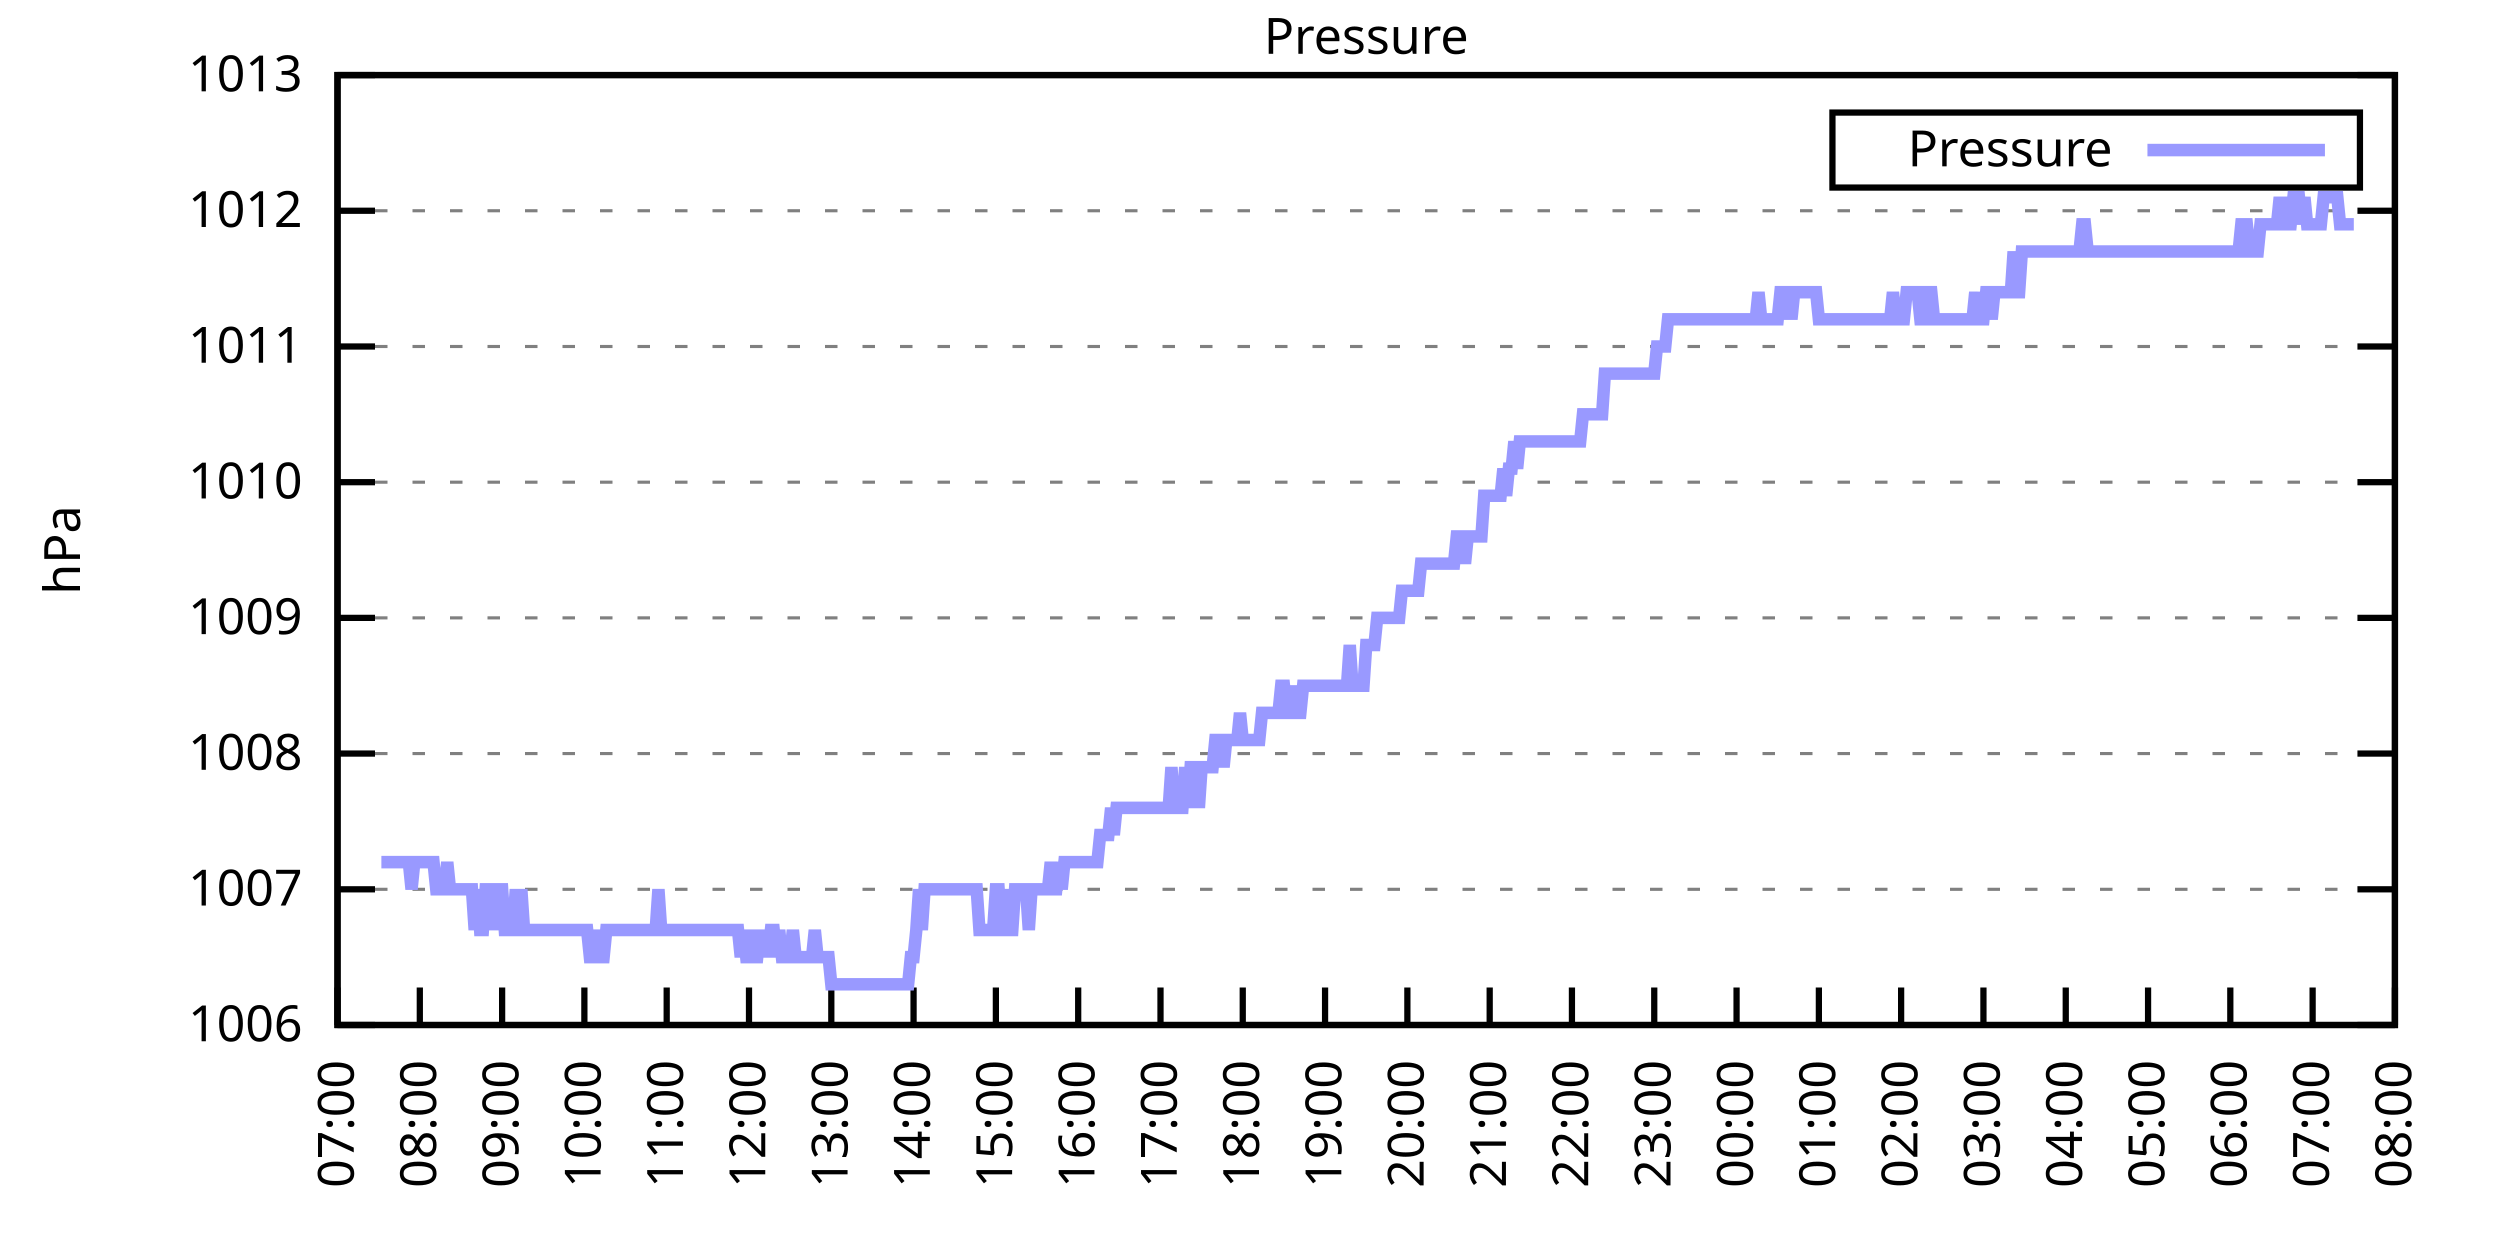
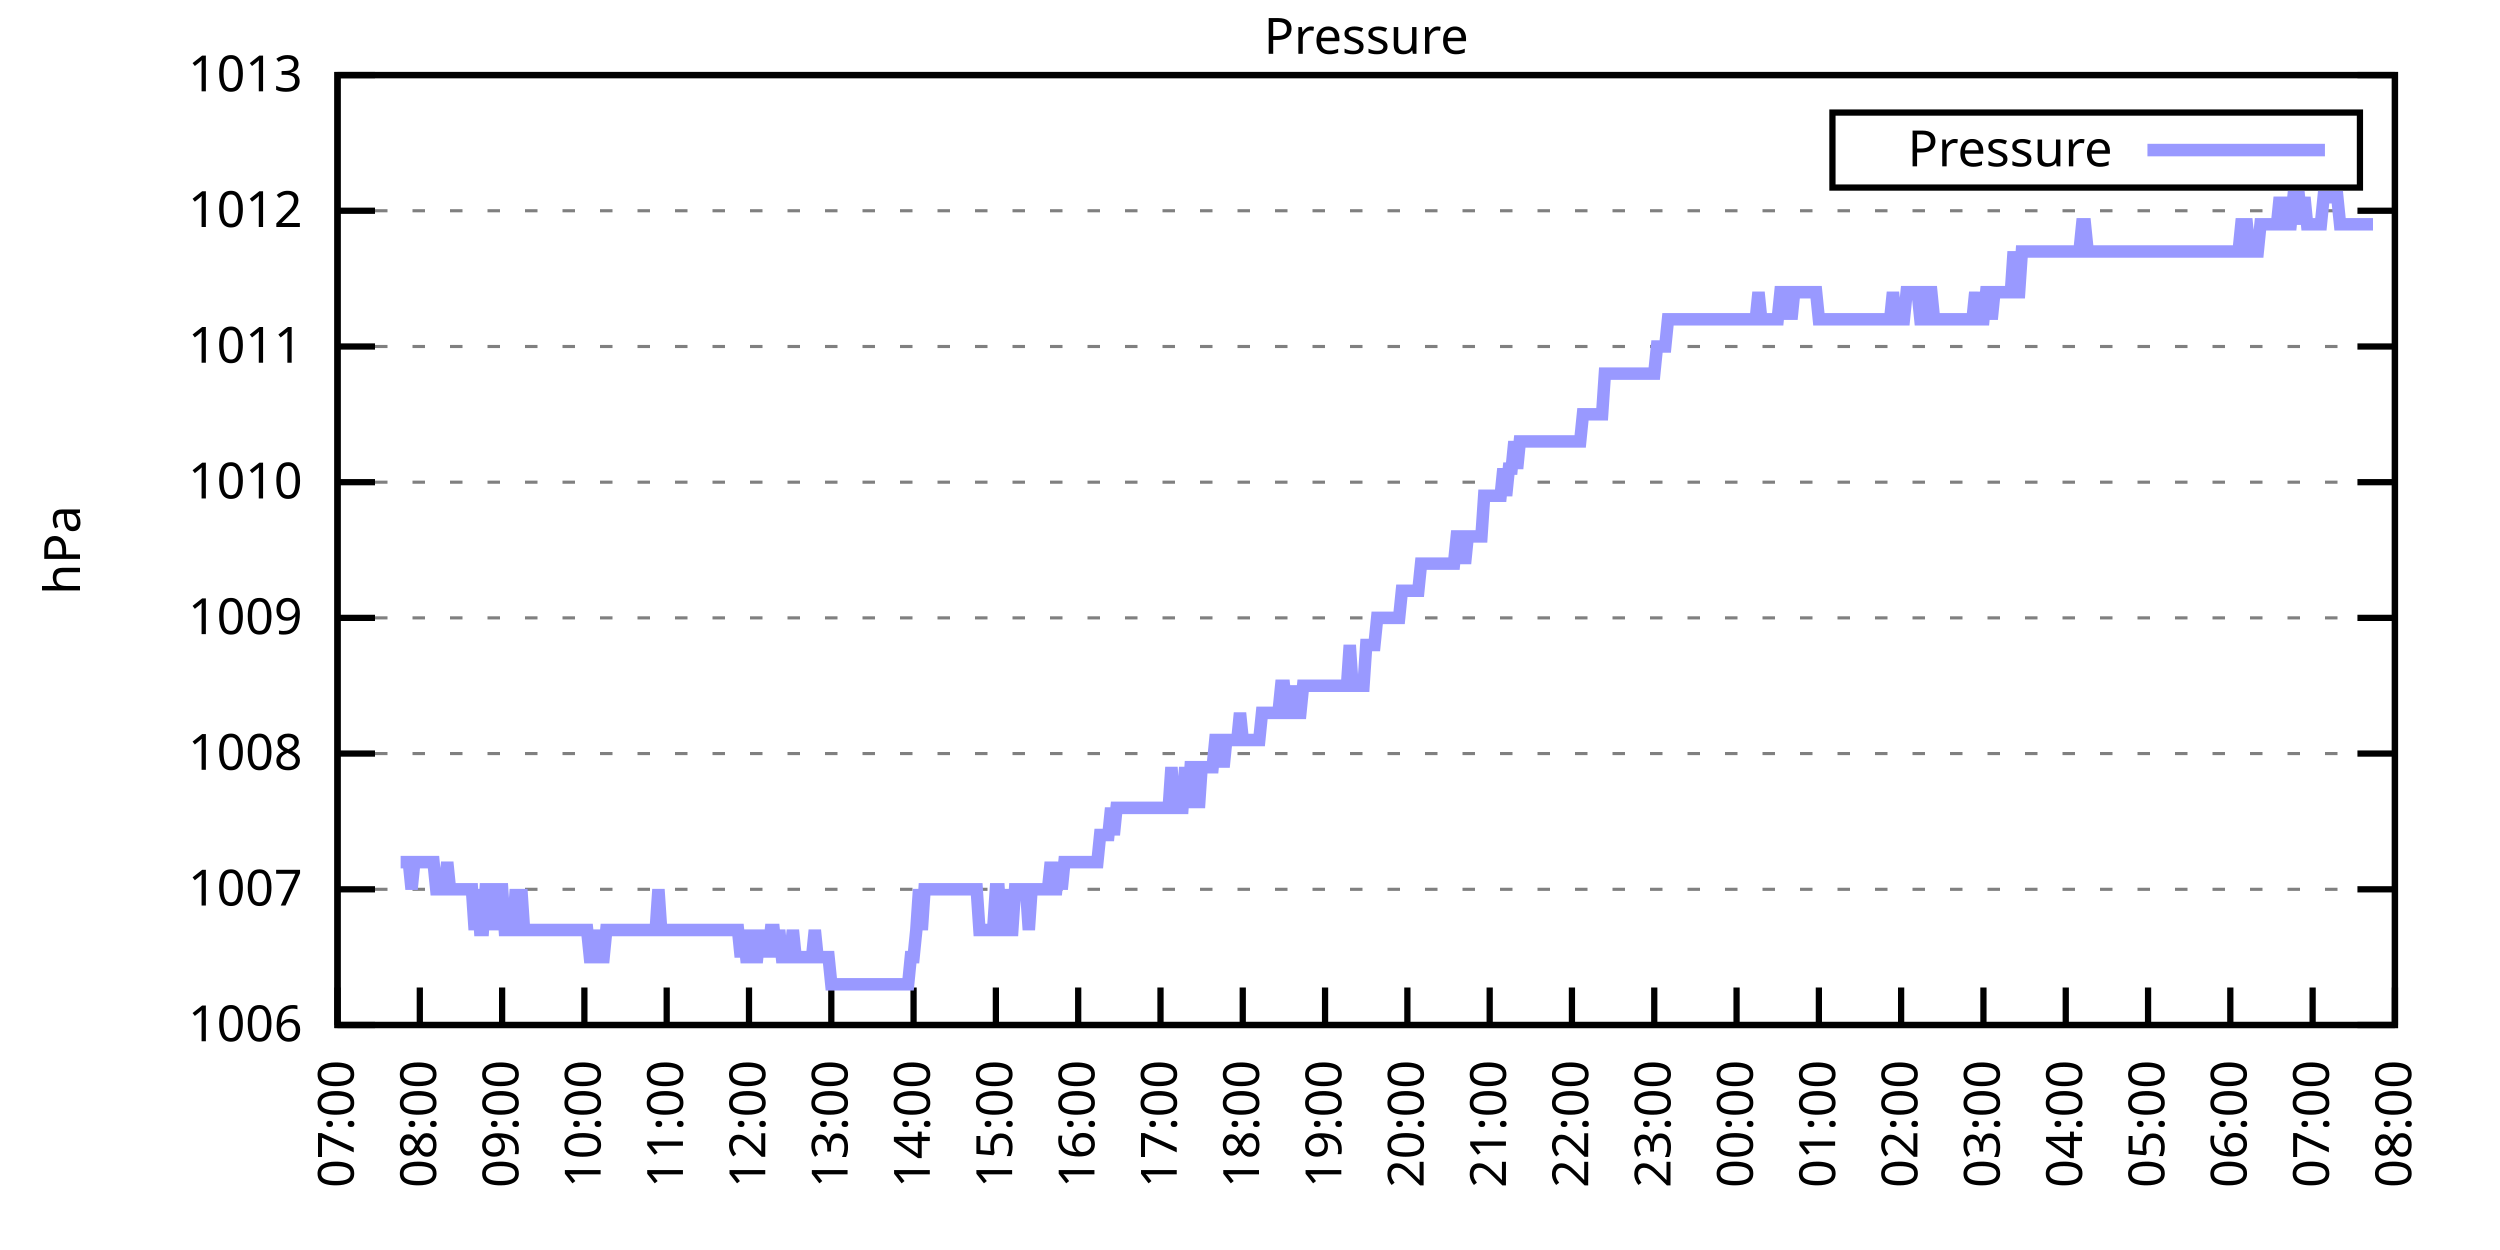
<svg xmlns="http://www.w3.org/2000/svg" xmlns:xlink="http://www.w3.org/1999/xlink" width="400" height="200" viewBox="0 0 400 200">
  <g id="gnuplot_canvas">
    <rect x="0" y="0" width="400" height="200" fill="none" />
    <defs>
      <circle id="gpDot" r="0.5" stroke-width="0.5" stroke="currentColor" />
      <path id="gpPt0" stroke-width="0.333" stroke="currentColor" d="M-1,0 h2 M0,-1 v2" />
      <path id="gpPt1" stroke-width="0.333" stroke="currentColor" d="M-1,-1 L1,1 M1,-1 L-1,1" />
      <path id="gpPt2" stroke-width="0.333" stroke="currentColor" d="M-1,0 L1,0 M0,-1 L0,1 M-1,-1 L1,1 M-1,1 L1,-1" />
      <rect id="gpPt3" stroke-width="0.333" stroke="currentColor" x="-1" y="-1" width="2" height="2" />
      <rect id="gpPt4" stroke-width="0.333" stroke="currentColor" fill="currentColor" x="-1" y="-1" width="2" height="2" />
      <circle id="gpPt5" stroke-width="0.333" stroke="currentColor" cx="0" cy="0" r="1" />
      <use xlink:href="#gpPt5" id="gpPt6" fill="currentColor" stroke="none" />
      <path id="gpPt7" stroke-width="0.333" stroke="currentColor" d="M0,-1.33 L-1.33,0.67 L1.33,0.67 z" />
      <use xlink:href="#gpPt7" id="gpPt8" fill="currentColor" stroke="none" />
      <use xlink:href="#gpPt7" id="gpPt9" stroke="currentColor" transform="rotate(180)" />
      <use xlink:href="#gpPt9" id="gpPt10" fill="currentColor" stroke="none" />
      <use xlink:href="#gpPt3" id="gpPt11" stroke="currentColor" transform="rotate(45)" />
      <use xlink:href="#gpPt11" id="gpPt12" fill="currentColor" stroke="none" />
      <path id="gpPt13" stroke-width="0.333" stroke="currentColor" d="M0,1.330 L1.265,0.411 L0.782,-1.067 L-0.782,-1.076 L-1.265,0.411 z" />
      <use xlink:href="#gpPt13" id="gpPt14" fill="currentColor" stroke="none" />
      <filter id="textbox" filterUnits="objectBoundingBox" x="0" y="0" height="1" width="1">
        <feFlood flood-color="white" flood-opacity="1" result="bgnd" />
        <feComposite in="SourceGraphic" in2="bgnd" operator="atop" />
      </filter>
      <filter id="greybox" filterUnits="objectBoundingBox" x="0" y="0" height="1" width="1">
        <feFlood flood-color="lightgrey" flood-opacity="1" result="grey" />
        <feComposite in="SourceGraphic" in2="grey" operator="atop" />
      </filter>
    </defs>
    <g fill="none" color="white" stroke="currentColor" stroke-width="1.00" stroke-linecap="butt" stroke-linejoin="miter">
</g>
    <g fill="none" color="black" stroke="currentColor" stroke-width="1.00" stroke-linecap="butt" stroke-linejoin="miter">
      <g stroke="none" shape-rendering="crispEdges">
        <polygon fill="rgb(255, 255, 255)" points="54.00,164.00 383.18,164.00 383.18,12.02 54.00,12.02 " />
      </g>
    </g>
    <g fill="none" color="black" stroke="currentColor" stroke-width="1.00" stroke-linecap="butt" stroke-linejoin="miter">
</g>
    <g fill="none" color="black" stroke="black" stroke-width="0.50" stroke-linecap="butt" stroke-linejoin="miter">
</g>
    <g fill="none" color="gray" stroke="currentColor" stroke-width="0.50" stroke-linecap="butt" stroke-linejoin="miter">
      <path stroke="gray" stroke-dasharray="2,4" class="gridline" d="M54.00,164.00 L383.19,164.00  " />
    </g>
    <g fill="none" color="gray" stroke="gray" stroke-width="1.00" stroke-linecap="butt" stroke-linejoin="miter">
</g>
    <g fill="none" color="black" stroke="currentColor" stroke-width="1.00" stroke-linecap="butt" stroke-linejoin="miter">
      <path stroke="black" d="M54.00,164.00 L60.00,164.00 M383.19,164.00 L377.19,164.00  " />
      <g transform="translate(48.40,166.60)" stroke="none" fill="black" font-family="Sans" font-size="8.00" text-anchor="end">
        <text>
          <tspan font-family="Sans"> 1006</tspan>
        </text>
      </g>
    </g>
    <g fill="none" color="black" stroke="currentColor" stroke-width="1.00" stroke-linecap="butt" stroke-linejoin="miter">
</g>
    <g fill="none" color="black" stroke="black" stroke-width="0.50" stroke-linecap="butt" stroke-linejoin="miter">
</g>
    <g fill="none" color="gray" stroke="currentColor" stroke-width="0.50" stroke-linecap="butt" stroke-linejoin="miter">
      <path stroke="gray" stroke-dasharray="2,4" class="gridline" d="M54.00,142.29 L383.19,142.29  " />
    </g>
    <g fill="none" color="gray" stroke="gray" stroke-width="1.00" stroke-linecap="butt" stroke-linejoin="miter">
</g>
    <g fill="none" color="black" stroke="currentColor" stroke-width="1.00" stroke-linecap="butt" stroke-linejoin="miter">
      <path stroke="black" d="M54.00,142.29 L60.00,142.29 M383.19,142.29 L377.19,142.29  " />
      <g transform="translate(48.40,144.89)" stroke="none" fill="black" font-family="Sans" font-size="8.00" text-anchor="end">
        <text>
          <tspan font-family="Sans"> 1007</tspan>
        </text>
      </g>
    </g>
    <g fill="none" color="black" stroke="currentColor" stroke-width="1.00" stroke-linecap="butt" stroke-linejoin="miter">
</g>
    <g fill="none" color="black" stroke="black" stroke-width="0.50" stroke-linecap="butt" stroke-linejoin="miter">
</g>
    <g fill="none" color="gray" stroke="currentColor" stroke-width="0.50" stroke-linecap="butt" stroke-linejoin="miter">
      <path stroke="gray" stroke-dasharray="2,4" class="gridline" d="M54.00,120.57 L383.19,120.57  " />
    </g>
    <g fill="none" color="gray" stroke="gray" stroke-width="1.00" stroke-linecap="butt" stroke-linejoin="miter">
</g>
    <g fill="none" color="black" stroke="currentColor" stroke-width="1.00" stroke-linecap="butt" stroke-linejoin="miter">
      <path stroke="black" d="M54.00,120.57 L60.00,120.57 M383.19,120.57 L377.19,120.57  " />
      <g transform="translate(48.40,123.17)" stroke="none" fill="black" font-family="Sans" font-size="8.00" text-anchor="end">
        <text>
          <tspan font-family="Sans"> 1008</tspan>
        </text>
      </g>
    </g>
    <g fill="none" color="black" stroke="currentColor" stroke-width="1.00" stroke-linecap="butt" stroke-linejoin="miter">
</g>
    <g fill="none" color="black" stroke="black" stroke-width="0.50" stroke-linecap="butt" stroke-linejoin="miter">
</g>
    <g fill="none" color="gray" stroke="currentColor" stroke-width="0.50" stroke-linecap="butt" stroke-linejoin="miter">
      <path stroke="gray" stroke-dasharray="2,4" class="gridline" d="M54.00,98.86 L383.19,98.86  " />
    </g>
    <g fill="none" color="gray" stroke="gray" stroke-width="1.00" stroke-linecap="butt" stroke-linejoin="miter">
</g>
    <g fill="none" color="black" stroke="currentColor" stroke-width="1.00" stroke-linecap="butt" stroke-linejoin="miter">
      <path stroke="black" d="M54.00,98.86 L60.00,98.86 M383.19,98.86 L377.19,98.86  " />
      <g transform="translate(48.40,101.46)" stroke="none" fill="black" font-family="Sans" font-size="8.00" text-anchor="end">
        <text>
          <tspan font-family="Sans"> 1009</tspan>
        </text>
      </g>
    </g>
    <g fill="none" color="black" stroke="currentColor" stroke-width="1.00" stroke-linecap="butt" stroke-linejoin="miter">
</g>
    <g fill="none" color="black" stroke="black" stroke-width="0.50" stroke-linecap="butt" stroke-linejoin="miter">
</g>
    <g fill="none" color="gray" stroke="currentColor" stroke-width="0.50" stroke-linecap="butt" stroke-linejoin="miter">
      <path stroke="gray" stroke-dasharray="2,4" class="gridline" d="M54.00,77.15 L383.19,77.15  " />
    </g>
    <g fill="none" color="gray" stroke="gray" stroke-width="1.00" stroke-linecap="butt" stroke-linejoin="miter">
</g>
    <g fill="none" color="black" stroke="currentColor" stroke-width="1.00" stroke-linecap="butt" stroke-linejoin="miter">
      <path stroke="black" d="M54.00,77.15 L60.00,77.15 M383.19,77.15 L377.19,77.15  " />
      <g transform="translate(48.40,79.75)" stroke="none" fill="black" font-family="Sans" font-size="8.00" text-anchor="end">
        <text>
          <tspan font-family="Sans"> 1010</tspan>
        </text>
      </g>
    </g>
    <g fill="none" color="black" stroke="currentColor" stroke-width="1.00" stroke-linecap="butt" stroke-linejoin="miter">
</g>
    <g fill="none" color="black" stroke="black" stroke-width="0.50" stroke-linecap="butt" stroke-linejoin="miter">
</g>
    <g fill="none" color="gray" stroke="currentColor" stroke-width="0.50" stroke-linecap="butt" stroke-linejoin="miter">
      <path stroke="gray" stroke-dasharray="2,4" class="gridline" d="M54.00,55.44 L383.19,55.44  " />
    </g>
    <g fill="none" color="gray" stroke="gray" stroke-width="1.00" stroke-linecap="butt" stroke-linejoin="miter">
</g>
    <g fill="none" color="black" stroke="currentColor" stroke-width="1.00" stroke-linecap="butt" stroke-linejoin="miter">
      <path stroke="black" d="M54.00,55.44 L60.00,55.44 M383.19,55.44 L377.19,55.44  " />
      <g transform="translate(48.40,58.04)" stroke="none" fill="black" font-family="Sans" font-size="8.00" text-anchor="end">
        <text>
          <tspan font-family="Sans"> 1011</tspan>
        </text>
      </g>
    </g>
    <g fill="none" color="black" stroke="currentColor" stroke-width="1.00" stroke-linecap="butt" stroke-linejoin="miter">
</g>
    <g fill="none" color="black" stroke="black" stroke-width="0.50" stroke-linecap="butt" stroke-linejoin="miter">
</g>
    <g fill="none" color="gray" stroke="currentColor" stroke-width="0.50" stroke-linecap="butt" stroke-linejoin="miter">
      <path stroke="gray" stroke-dasharray="2,4" class="gridline" d="M54.00,33.72 L383.19,33.72  " />
    </g>
    <g fill="none" color="gray" stroke="gray" stroke-width="1.00" stroke-linecap="butt" stroke-linejoin="miter">
</g>
    <g fill="none" color="black" stroke="currentColor" stroke-width="1.00" stroke-linecap="butt" stroke-linejoin="miter">
      <path stroke="black" d="M54.00,33.72 L60.00,33.72 M383.19,33.72 L377.19,33.72  " />
      <g transform="translate(48.40,36.32)" stroke="none" fill="black" font-family="Sans" font-size="8.00" text-anchor="end">
        <text>
          <tspan font-family="Sans"> 1012</tspan>
        </text>
      </g>
    </g>
    <g fill="none" color="black" stroke="currentColor" stroke-width="1.00" stroke-linecap="butt" stroke-linejoin="miter">
</g>
    <g fill="none" color="black" stroke="black" stroke-width="0.50" stroke-linecap="butt" stroke-linejoin="miter">
</g>
    <g fill="none" color="gray" stroke="currentColor" stroke-width="0.50" stroke-linecap="butt" stroke-linejoin="miter">
      <path stroke="gray" stroke-dasharray="2,4" class="gridline" d="M54.00,12.01 L383.19,12.01  " />
    </g>
    <g fill="none" color="gray" stroke="gray" stroke-width="1.00" stroke-linecap="butt" stroke-linejoin="miter">
</g>
    <g fill="none" color="black" stroke="currentColor" stroke-width="1.00" stroke-linecap="butt" stroke-linejoin="miter">
      <path stroke="black" d="M54.00,12.01 L60.00,12.01 M383.19,12.01 L377.19,12.01  " />
      <g transform="translate(48.40,14.61)" stroke="none" fill="black" font-family="Sans" font-size="8.00" text-anchor="end">
        <text>
          <tspan font-family="Sans"> 1013</tspan>
        </text>
      </g>
    </g>
    <g fill="none" color="black" stroke="currentColor" stroke-width="1.00" stroke-linecap="butt" stroke-linejoin="miter">
      <path stroke="black" d="M54.00,164.00 L54.00,158.00  " />
      <g transform="translate(56.60,169.60) rotate(270.00)" stroke="none" fill="black" font-family="Sans" font-size="8.00" text-anchor="end">
        <text>
          <tspan font-family="Sans">07:00</tspan>
        </text>
      </g>
    </g>
    <g fill="none" color="black" stroke="currentColor" stroke-width="1.00" stroke-linecap="butt" stroke-linejoin="miter">
      <path stroke="black" d="M67.17,164.00 L67.17,158.00  " />
      <g transform="translate(69.77,169.60) rotate(270.00)" stroke="none" fill="black" font-family="Sans" font-size="8.00" text-anchor="end">
        <text>
          <tspan font-family="Sans">08:00</tspan>
        </text>
      </g>
    </g>
    <g fill="none" color="black" stroke="currentColor" stroke-width="1.00" stroke-linecap="butt" stroke-linejoin="miter">
      <path stroke="black" d="M80.34,164.00 L80.34,158.00  " />
      <g transform="translate(82.94,169.60) rotate(270.00)" stroke="none" fill="black" font-family="Sans" font-size="8.00" text-anchor="end">
        <text>
          <tspan font-family="Sans">09:00</tspan>
        </text>
      </g>
    </g>
    <g fill="none" color="black" stroke="currentColor" stroke-width="1.00" stroke-linecap="butt" stroke-linejoin="miter">
      <path stroke="black" d="M93.50,164.00 L93.50,158.00  " />
      <g transform="translate(96.10,169.60) rotate(270.00)" stroke="none" fill="black" font-family="Sans" font-size="8.00" text-anchor="end">
        <text>
          <tspan font-family="Sans">10:00</tspan>
        </text>
      </g>
    </g>
    <g fill="none" color="black" stroke="currentColor" stroke-width="1.00" stroke-linecap="butt" stroke-linejoin="miter">
      <path stroke="black" d="M106.67,164.00 L106.67,158.00  " />
      <g transform="translate(109.27,169.60) rotate(270.00)" stroke="none" fill="black" font-family="Sans" font-size="8.00" text-anchor="end">
        <text>
          <tspan font-family="Sans">11:00</tspan>
        </text>
      </g>
    </g>
    <g fill="none" color="black" stroke="currentColor" stroke-width="1.00" stroke-linecap="butt" stroke-linejoin="miter">
      <path stroke="black" d="M119.84,164.00 L119.84,158.00  " />
      <g transform="translate(122.44,169.60) rotate(270.00)" stroke="none" fill="black" font-family="Sans" font-size="8.00" text-anchor="end">
        <text>
          <tspan font-family="Sans">12:00</tspan>
        </text>
      </g>
    </g>
    <g fill="none" color="black" stroke="currentColor" stroke-width="1.00" stroke-linecap="butt" stroke-linejoin="miter">
      <path stroke="black" d="M133.01,164.00 L133.01,158.00  " />
      <g transform="translate(135.61,169.60) rotate(270.00)" stroke="none" fill="black" font-family="Sans" font-size="8.00" text-anchor="end">
        <text>
          <tspan font-family="Sans">13:00</tspan>
        </text>
      </g>
    </g>
    <g fill="none" color="black" stroke="currentColor" stroke-width="1.00" stroke-linecap="butt" stroke-linejoin="miter">
      <path stroke="black" d="M146.17,164.00 L146.17,158.00  " />
      <g transform="translate(148.77,169.60) rotate(270.00)" stroke="none" fill="black" font-family="Sans" font-size="8.00" text-anchor="end">
        <text>
          <tspan font-family="Sans">14:00</tspan>
        </text>
      </g>
    </g>
    <g fill="none" color="black" stroke="currentColor" stroke-width="1.00" stroke-linecap="butt" stroke-linejoin="miter">
      <path stroke="black" d="M159.34,164.00 L159.34,158.00  " />
      <g transform="translate(161.94,169.60) rotate(270.00)" stroke="none" fill="black" font-family="Sans" font-size="8.00" text-anchor="end">
        <text>
          <tspan font-family="Sans">15:00</tspan>
        </text>
      </g>
    </g>
    <g fill="none" color="black" stroke="currentColor" stroke-width="1.00" stroke-linecap="butt" stroke-linejoin="miter">
      <path stroke="black" d="M172.51,164.00 L172.51,158.00  " />
      <g transform="translate(175.11,169.60) rotate(270.00)" stroke="none" fill="black" font-family="Sans" font-size="8.00" text-anchor="end">
        <text>
          <tspan font-family="Sans">16:00</tspan>
        </text>
      </g>
    </g>
    <g fill="none" color="black" stroke="currentColor" stroke-width="1.00" stroke-linecap="butt" stroke-linejoin="miter">
      <path stroke="black" d="M185.68,164.00 L185.68,158.00  " />
      <g transform="translate(188.28,169.60) rotate(270.00)" stroke="none" fill="black" font-family="Sans" font-size="8.00" text-anchor="end">
        <text>
          <tspan font-family="Sans">17:00</tspan>
        </text>
      </g>
    </g>
    <g fill="none" color="black" stroke="currentColor" stroke-width="1.00" stroke-linecap="butt" stroke-linejoin="miter">
      <path stroke="black" d="M198.84,164.00 L198.84,158.00  " />
      <g transform="translate(201.44,169.60) rotate(270.00)" stroke="none" fill="black" font-family="Sans" font-size="8.00" text-anchor="end">
        <text>
          <tspan font-family="Sans">18:00</tspan>
        </text>
      </g>
    </g>
    <g fill="none" color="black" stroke="currentColor" stroke-width="1.00" stroke-linecap="butt" stroke-linejoin="miter">
      <path stroke="black" d="M212.01,164.00 L212.01,158.00  " />
      <g transform="translate(214.61,169.60) rotate(270.00)" stroke="none" fill="black" font-family="Sans" font-size="8.00" text-anchor="end">
        <text>
          <tspan font-family="Sans">19:00</tspan>
        </text>
      </g>
    </g>
    <g fill="none" color="black" stroke="currentColor" stroke-width="1.00" stroke-linecap="butt" stroke-linejoin="miter">
      <path stroke="black" d="M225.18,164.00 L225.18,158.00  " />
      <g transform="translate(227.78,169.60) rotate(270.00)" stroke="none" fill="black" font-family="Sans" font-size="8.00" text-anchor="end">
        <text>
          <tspan font-family="Sans">20:00</tspan>
        </text>
      </g>
    </g>
    <g fill="none" color="black" stroke="currentColor" stroke-width="1.00" stroke-linecap="butt" stroke-linejoin="miter">
      <path stroke="black" d="M238.35,164.00 L238.35,158.00  " />
      <g transform="translate(240.95,169.60) rotate(270.00)" stroke="none" fill="black" font-family="Sans" font-size="8.00" text-anchor="end">
        <text>
          <tspan font-family="Sans">21:00</tspan>
        </text>
      </g>
    </g>
    <g fill="none" color="black" stroke="currentColor" stroke-width="1.00" stroke-linecap="butt" stroke-linejoin="miter">
      <path stroke="black" d="M251.51,164.00 L251.51,158.00  " />
      <g transform="translate(254.11,169.60) rotate(270.00)" stroke="none" fill="black" font-family="Sans" font-size="8.00" text-anchor="end">
        <text>
          <tspan font-family="Sans">22:00</tspan>
        </text>
      </g>
    </g>
    <g fill="none" color="black" stroke="currentColor" stroke-width="1.00" stroke-linecap="butt" stroke-linejoin="miter">
      <path stroke="black" d="M264.68,164.00 L264.68,158.00  " />
      <g transform="translate(267.28,169.60) rotate(270.00)" stroke="none" fill="black" font-family="Sans" font-size="8.00" text-anchor="end">
        <text>
          <tspan font-family="Sans">23:00</tspan>
        </text>
      </g>
    </g>
    <g fill="none" color="black" stroke="currentColor" stroke-width="1.00" stroke-linecap="butt" stroke-linejoin="miter">
      <path stroke="black" d="M277.85,164.00 L277.85,158.00  " />
      <g transform="translate(280.45,169.60) rotate(270.00)" stroke="none" fill="black" font-family="Sans" font-size="8.00" text-anchor="end">
        <text>
          <tspan font-family="Sans">00:00</tspan>
        </text>
      </g>
    </g>
    <g fill="none" color="black" stroke="currentColor" stroke-width="1.00" stroke-linecap="butt" stroke-linejoin="miter">
      <path stroke="black" d="M291.02,164.00 L291.02,158.00  " />
      <g transform="translate(293.62,169.60) rotate(270.00)" stroke="none" fill="black" font-family="Sans" font-size="8.00" text-anchor="end">
        <text>
          <tspan font-family="Sans">01:00</tspan>
        </text>
      </g>
    </g>
    <g fill="none" color="black" stroke="currentColor" stroke-width="1.00" stroke-linecap="butt" stroke-linejoin="miter">
      <path stroke="black" d="M304.18,164.00 L304.18,158.00  " />
      <g transform="translate(306.78,169.60) rotate(270.00)" stroke="none" fill="black" font-family="Sans" font-size="8.00" text-anchor="end">
        <text>
          <tspan font-family="Sans">02:00</tspan>
        </text>
      </g>
    </g>
    <g fill="none" color="black" stroke="currentColor" stroke-width="1.00" stroke-linecap="butt" stroke-linejoin="miter">
      <path stroke="black" d="M317.35,164.00 L317.35,158.00  " />
      <g transform="translate(319.95,169.60) rotate(270.00)" stroke="none" fill="black" font-family="Sans" font-size="8.00" text-anchor="end">
        <text>
          <tspan font-family="Sans">03:00</tspan>
        </text>
      </g>
    </g>
    <g fill="none" color="black" stroke="currentColor" stroke-width="1.00" stroke-linecap="butt" stroke-linejoin="miter">
      <path stroke="black" d="M330.52,164.00 L330.52,158.00  " />
      <g transform="translate(333.12,169.60) rotate(270.00)" stroke="none" fill="black" font-family="Sans" font-size="8.00" text-anchor="end">
        <text>
          <tspan font-family="Sans">04:00</tspan>
        </text>
      </g>
    </g>
    <g fill="none" color="black" stroke="currentColor" stroke-width="1.00" stroke-linecap="butt" stroke-linejoin="miter">
      <path stroke="black" d="M343.69,164.00 L343.69,158.00  " />
      <g transform="translate(346.29,169.60) rotate(270.00)" stroke="none" fill="black" font-family="Sans" font-size="8.00" text-anchor="end">
        <text>
          <tspan font-family="Sans">05:00</tspan>
        </text>
      </g>
    </g>
    <g fill="none" color="black" stroke="currentColor" stroke-width="1.00" stroke-linecap="butt" stroke-linejoin="miter">
      <path stroke="black" d="M356.85,164.00 L356.85,158.00  " />
      <g transform="translate(359.45,169.60) rotate(270.00)" stroke="none" fill="black" font-family="Sans" font-size="8.00" text-anchor="end">
        <text>
          <tspan font-family="Sans">06:00</tspan>
        </text>
      </g>
    </g>
    <g fill="none" color="black" stroke="currentColor" stroke-width="1.00" stroke-linecap="butt" stroke-linejoin="miter">
      <path stroke="black" d="M370.02,164.00 L370.02,158.00  " />
      <g transform="translate(372.62,169.60) rotate(270.00)" stroke="none" fill="black" font-family="Sans" font-size="8.00" text-anchor="end">
        <text>
          <tspan font-family="Sans">07:00</tspan>
        </text>
      </g>
    </g>
    <g fill="none" color="black" stroke="currentColor" stroke-width="1.00" stroke-linecap="butt" stroke-linejoin="miter">
      <path stroke="black" d="M383.19,164.00 L383.19,158.00  " />
      <g transform="translate(385.79,169.60) rotate(270.00)" stroke="none" fill="black" font-family="Sans" font-size="8.00" text-anchor="end">
        <text>
          <tspan font-family="Sans">08:00</tspan>
        </text>
      </g>
    </g>
    <g fill="none" color="black" stroke="currentColor" stroke-width="1.00" stroke-linecap="butt" stroke-linejoin="miter">
</g>
    <g fill="none" color="black" stroke="currentColor" stroke-width="1.00" stroke-linecap="butt" stroke-linejoin="miter">
      <path stroke="black" d="M54.00,12.01 L54.00,164.00 L383.19,164.00 L383.19,12.01 L54.00,12.01 Z  " />
    </g>
    <g fill="none" color="black" stroke="currentColor" stroke-width="1.00" stroke-linecap="butt" stroke-linejoin="miter">
</g>
    <g fill="none" color="black" stroke="currentColor" stroke-width="1.00" stroke-linecap="butt" stroke-linejoin="miter">
      <path stroke="black" d="M293.19,30.01 L293.19,18.01 L377.59,18.01 L377.59,30.01 L293.19,30.01 Z  " />
    </g>
    <g id="Pressure_plot_1">
      <g fill="none" color="white" stroke="black" stroke-width="2.00" stroke-linecap="butt" stroke-linejoin="miter">
</g>
      <g fill="none" color="black" stroke="currentColor" stroke-width="2.00" stroke-linecap="butt" stroke-linejoin="miter">
        <g transform="translate(337.99,26.61)" stroke="none" fill="black" font-family="Sans" font-size="8.00" text-anchor="end">
          <text>
            <tspan font-family="Sans">Pressure</tspan>
          </text>
        </g>
      </g>
      <g fill="none" color="black" stroke="currentColor" stroke-width="2.00" stroke-linecap="butt" stroke-linejoin="miter">
-         <path stroke="rgb(153, 153, 255)" d="M343.59,24.01 L371.99,24.01 M61.02,137.94 L61.46,137.94 L61.90,137.94 L62.34,137.94 L62.78,137.94 L63.22,137.94   L63.66,137.94 L64.10,137.94 L64.53,137.94 L64.97,137.94 L65.41,137.94 L65.85,142.29 L66.29,137.94 L66.73,137.94   L67.17,137.94 L67.61,137.94 L68.05,137.94 L68.48,137.94 L68.92,137.94 L69.36,137.94 L69.80,142.29 L70.24,142.29   L70.68,142.29 L71.12,142.29 L71.56,137.94 L72.00,142.29 L72.43,142.29 L72.87,142.29 L73.31,142.29 L73.75,142.29   L74.19,142.29 L74.63,142.29 L75.07,142.29 L75.51,142.29 L75.95,148.80 L76.38,142.29 L76.82,148.80 L77.26,148.80   L77.70,142.29 L78.14,142.29 L78.58,148.80 L79.02,142.29 L79.46,148.80 L79.90,142.29 L80.34,142.29 L80.77,148.80   L81.21,148.80 L81.65,148.80 L82.09,148.80 L82.53,142.29 L82.97,148.80 L83.41,142.29 L83.85,148.80 L84.29,148.80   L84.72,148.80 L85.16,148.80 L85.60,148.80 L86.04,148.80 L86.48,148.80 L86.92,148.80 L87.36,148.80 L87.80,148.80   L88.24,148.80 L88.67,148.80 L89.11,148.80 L89.55,148.80 L89.99,148.80 L90.43,148.80 L90.87,148.80 L91.31,148.80   L91.75,148.80 L92.19,148.80 L92.62,148.80 L93.06,148.80 L93.50,148.80 L93.94,148.80 L94.38,153.14 L94.82,153.14   L95.26,153.14 L95.70,148.80 L96.14,153.14 L96.58,153.14 L97.01,148.80 L97.45,148.80 L97.89,148.80 L98.33,148.80   L98.77,148.80 L99.21,148.80 L99.65,148.80 L100.09,148.80 L100.53,148.80 L100.96,148.80 L101.40,148.80 L101.84,148.80   L102.28,148.80 L102.72,148.80 L103.16,148.80 L103.60,148.80 L104.04,148.80 L104.48,148.80 L104.91,148.80 L105.35,142.29   L105.79,148.80 L106.23,148.80 L106.67,148.80 L107.11,148.80 L107.55,148.80 L107.99,148.80 L108.43,148.80 L108.87,148.80   L109.30,148.80 L109.74,148.80 L110.18,148.80 L110.62,148.80 L111.06,148.80 L111.50,148.80 L111.94,148.80 L112.38,148.80   L112.82,148.80 L113.25,148.80 L113.69,148.80 L114.13,148.80 L114.57,148.80 L115.01,148.80 L115.45,148.80 L115.89,148.80   L116.33,148.80 L116.77,148.80 L117.20,148.80 L117.64,148.80 L118.08,148.80 L118.52,153.14 L118.96,148.80 L119.40,153.14   L119.84,153.14 L120.28,148.80 L120.72,153.14 L121.15,153.14 L121.59,148.80 L122.03,153.14 L122.47,148.80 L122.91,153.14   L123.35,148.80 L123.79,148.80 L124.23,153.14 L124.67,148.80 L125.11,153.14 L125.54,153.14 L125.98,153.14 L126.42,153.14   L126.86,148.80 L127.30,153.14 L127.74,153.14 L128.18,153.14 L128.62,153.14 L129.06,153.14 L129.49,153.14 L129.93,153.14   L130.37,148.80 L130.81,153.14 L131.25,153.14 L131.69,153.14 L132.13,153.14 L132.57,153.14 L133.01,157.49 L133.44,157.49   L133.88,157.49 L134.32,157.49 L134.76,157.49 L135.20,157.49 L135.64,157.49 L136.08,157.49 L136.52,157.49 L136.96,157.49   L137.39,157.49 L137.83,157.49 L138.27,157.49 L138.71,157.49 L139.15,157.49 L139.59,157.49 L140.03,157.49 L140.47,157.49   L140.91,157.49 L141.35,157.49 L141.78,157.49 L142.22,157.49 L142.66,157.49 L143.10,157.49 L143.54,157.49 L143.98,157.49   L144.42,157.49 L144.86,157.49 L145.30,157.49 L145.73,153.14 L146.17,153.14 L146.61,148.80 L147.05,142.29 L147.49,148.80   L147.93,142.29 L148.37,142.29 L148.81,142.29 L149.25,142.29 L149.68,142.29 L150.12,142.29 L150.56,142.29 L151.00,142.29   L151.44,142.29 L151.88,142.29 L152.32,142.29 L152.76,142.29 L153.20,142.29 L153.63,142.29 L154.07,142.29 L154.51,142.29   L154.95,142.29 L155.39,142.29 L155.83,142.29 L156.27,142.29 L156.71,148.80 L157.15,148.80 L157.59,148.80 L158.02,148.80   L158.46,148.80 L158.90,148.80 L159.34,142.29 L159.78,142.29 L160.22,148.80 L160.66,148.80 L161.10,142.29 L161.54,148.80   L161.97,148.80 L162.41,142.29 L162.85,142.29 L163.29,142.29 L163.73,142.29 L164.17,142.29 L164.61,148.80 L165.05,142.29   L165.49,142.29 L165.92,142.29 L166.36,142.29 L166.80,142.29 L167.24,142.29 L167.68,142.29 L168.12,137.94 L168.56,142.29   L169.00,142.29 L169.44,137.94 L169.87,142.29 L170.31,137.94 L170.75,137.94 L171.19,137.94 L171.63,137.94 L172.07,137.94   L172.51,137.94 L172.95,137.94 L173.39,137.94 L173.83,137.94 L174.26,137.94 L174.70,137.94 L175.14,137.94 L175.58,137.94   L176.02,133.60 L176.46,133.60 L176.90,133.60 L177.34,133.60 L177.78,129.26 L178.21,133.60 L178.65,129.26 L179.09,129.26   L179.53,129.26 L179.97,129.26 L180.41,129.26 L180.85,129.26 L181.29,129.26 L181.73,129.26 L182.16,129.26 L182.60,129.26   L183.04,129.26 L183.48,129.26 L183.92,129.26 L184.36,129.26 L184.80,129.26 L185.24,129.26 L185.68,129.26 L186.11,129.26   L186.55,129.26 L186.99,129.26 L187.43,122.75 L187.87,129.26 L188.31,129.26 L188.75,129.26 L189.19,129.26 L189.63,122.75   L190.07,129.26 L190.50,122.75 L190.94,122.75 L191.38,122.75 L191.82,129.26 L192.26,122.75 L192.70,122.75 L193.14,122.75   L193.58,122.75 L194.02,122.75 L194.45,118.40 L194.89,118.40 L195.33,118.40 L195.77,122.75 L196.21,118.40 L196.65,118.40   L197.09,118.40 L197.53,118.40 L197.97,118.40 L198.40,114.06 L198.84,118.40 L199.28,118.40 L199.72,118.40 L200.16,118.40   L200.60,118.40 L201.04,118.40 L201.48,118.40 L201.92,114.06 L202.35,114.06 L202.79,114.06 L203.23,114.06 L203.67,114.06   L204.11,114.06 L204.55,114.06 L204.99,109.72 L205.43,109.72 L205.87,114.06 L206.31,114.06 L206.74,114.06 L207.18,109.72   L207.62,114.06 L208.06,114.06 L208.50,109.72 L208.94,109.72 L209.38,109.72 L209.82,109.72 L210.26,109.72 L210.69,109.72   L211.13,109.72 L211.57,109.72 L212.01,109.72 L212.45,109.72 L212.89,109.72 L213.33,109.72 L213.77,109.72 L214.21,109.72   L214.64,109.72 L215.08,109.72 L215.52,109.72 L215.96,103.20 L216.40,109.72 L216.84,109.72 L217.28,109.72 L217.72,109.72   L218.16,109.72 L218.60,103.20 L219.03,103.20 L219.47,103.20 L219.91,103.20 L220.35,98.86 L220.79,98.86 L221.23,98.86   L221.67,98.86 L222.11,98.86 L222.55,98.86 L222.98,98.86 L223.42,98.86 L223.86,98.86 L224.30,94.52 L224.74,94.52   L225.18,94.52 L225.62,94.52 L226.06,94.52 L226.50,94.52 L226.93,94.52 L227.37,90.18 L227.81,90.18 L228.25,90.18   L228.69,90.18 L229.13,90.18 L229.57,90.18 L230.01,90.18 L230.45,90.18 L230.88,90.18 L231.32,90.18 L231.76,90.18   L232.20,90.18 L232.64,90.18 L233.08,85.83 L233.52,85.83 L233.96,85.83 L234.40,90.18 L234.84,85.83 L235.27,85.83   L235.71,85.83 L236.15,85.83 L236.59,85.83 L237.03,85.83 L237.47,79.32 L237.91,79.32 L238.35,79.32 L238.79,79.32   L239.22,79.32 L239.66,79.32 L240.10,79.32 L240.54,74.98 L240.98,79.32 L241.42,74.98 L241.86,74.98 L242.30,70.63   L242.74,74.98 L243.17,70.63 L243.61,70.63 L244.05,70.63 L244.49,70.63 L244.93,70.63 L245.37,70.63 L245.81,70.63   L246.25,70.63 L246.69,70.63 L247.12,70.63 L247.56,70.63 L248.00,70.63 L248.44,70.63 L248.88,70.63 L249.32,70.63   L249.76,70.63 L250.20,70.63 L250.64,70.63 L251.08,70.63 L251.51,70.63 L251.95,70.63 L252.39,70.63 L252.83,70.63   L253.27,66.29 L253.71,66.29 L254.15,66.29 L254.59,66.29 L255.03,66.29 L255.46,66.29 L255.90,66.29 L256.34,66.29   L256.78,59.78 L257.22,59.78 L257.66,59.78 L258.10,59.78 L258.54,59.78 L258.98,59.78 L259.41,59.78 L259.85,59.78   L260.29,59.78 L260.73,59.78 L261.17,59.78 L261.61,59.78 L262.05,59.78 L262.49,59.78 L262.93,59.78 L263.36,59.78   L263.80,59.78 L264.24,59.78 L264.68,59.78 L265.12,55.44 L265.56,55.44 L266.00,55.44 L266.44,55.44 L266.88,51.09   L267.32,51.09 L267.75,51.09 L268.19,51.09 L268.63,51.09 L269.07,51.09 L269.51,51.09 L269.95,51.09 L270.39,51.09   L270.83,51.09 L271.27,51.09 L271.70,51.09 L272.14,51.09 L272.58,51.09 L273.02,51.09 L273.46,51.09 L273.90,51.09   L274.34,51.09 L274.78,51.09 L275.22,51.09 L275.65,51.09 L276.09,51.09 L276.53,51.09 L276.97,51.09 L277.41,51.09   L277.85,51.09 L278.29,51.09 L278.73,51.09 L279.17,51.09 L279.60,51.09 L280.04,51.09 L280.48,51.09 L280.92,51.09   L281.36,46.75 L281.80,51.09 L282.24,51.09 L282.68,51.09 L283.12,51.09 L283.56,51.09 L283.99,51.09 L284.43,51.09   L284.87,46.75 L285.31,46.75 L285.75,51.09 L286.19,46.75 L286.63,51.09 L287.07,46.75 L287.51,46.75 L287.94,46.75   L288.38,46.75 L288.82,46.75 L289.26,46.75 L289.70,46.75 L290.14,46.75 L290.58,46.75 L291.02,51.09 L291.46,51.09   L291.89,51.09 L292.33,51.09 L292.77,51.09 L293.21,51.09 L293.65,51.09 L294.09,51.09 L294.53,51.09 L294.97,51.09   L295.41,51.09 L295.84,51.09 L296.28,51.09 L296.72,51.09 L297.16,51.09 L297.60,51.09 L298.04,51.09 L298.48,51.09   L298.92,51.09 L299.36,51.09 L299.80,51.09 L300.23,51.09 L300.67,51.09 L301.11,51.09 L301.55,51.09 L301.99,51.09   L302.43,51.09 L302.87,46.75 L303.31,51.09 L303.75,51.09 L304.18,51.09 L304.62,51.09 L305.06,46.75 L305.50,46.75   L305.94,46.75 L306.38,46.75 L306.82,46.75 L307.26,51.09 L307.70,51.09 L308.13,46.75 L308.57,46.75 L309.01,46.75   L309.45,51.09 L309.89,51.09 L310.33,51.09 L310.77,51.09 L311.21,51.09 L311.65,51.09 L312.08,51.09 L312.52,51.09   L312.96,51.09 L313.40,51.09 L313.84,51.09 L314.28,51.09 L314.72,51.09 L315.16,51.09 L315.60,51.09 L316.04,46.75   L316.47,51.09 L316.91,51.09 L317.35,51.09 L317.79,46.75 L318.23,46.75 L318.67,51.09 L319.11,46.75 L319.55,46.75   L319.99,46.75 L320.42,46.75 L320.86,46.75 L321.30,46.75 L321.74,46.75 L322.18,40.24 L322.62,46.75 L323.06,46.75   L323.50,40.24 L323.94,40.24 L324.37,40.24 L324.81,40.24 L325.25,40.24 L325.69,40.24 L326.13,40.24 L326.57,40.24   L327.01,40.24 L327.45,40.24 L327.89,40.24 L328.33,40.24 L328.76,40.24 L329.20,40.24 L329.64,40.24 L330.08,40.24   L330.52,40.24 L330.96,40.24 L331.40,40.24 L331.84,40.24 L332.28,40.24 L332.71,40.24 L333.15,35.89 L333.59,35.89   L334.03,40.24 L334.47,40.24 L334.91,40.24 L335.35,40.24 L335.79,40.24 L336.23,40.24 L336.66,40.24 L337.10,40.24   L337.54,40.24 L337.98,40.24 L338.42,40.24 L338.86,40.24 L339.30,40.24 L339.74,40.24 L340.18,40.24 L340.61,40.24   L341.05,40.24 L341.49,40.24 L341.93,40.24 L342.37,40.24 L342.81,40.24 L343.25,40.24 L343.69,40.24 L344.13,40.24   L344.57,40.24 L345.00,40.24 L345.44,40.24 L345.88,40.24 L346.32,40.24 L346.76,40.24 L347.20,40.24 L347.64,40.24   L348.08,40.24 L348.52,40.24 L348.95,40.24 L349.39,40.24 L349.83,40.24 L350.27,40.24 L350.71,40.24 L351.15,40.24   L351.59,40.24 L352.03,40.24 L352.47,40.24 L352.90,40.24 L353.34,40.24 L353.78,40.24 L354.22,40.24 L354.66,40.24   L355.10,40.24 L355.54,40.24 L355.98,40.24 L356.42,40.24 L356.85,40.24 L357.29,40.24 L357.73,40.24 L358.17,40.24   L358.61,35.89 L359.05,35.89 L359.49,35.89 L359.93,40.24 L360.37,40.24 L360.81,40.24 L361.24,40.24 L361.68,35.89   L362.12,35.89 L362.56,35.89 L363.00,35.89 L363.44,35.89 L363.88,35.89 L364.32,35.89 L364.76,31.55 L365.19,35.89   L365.63,31.55 L366.07,35.89 L366.51,35.89 L366.95,31.55 L367.39,31.55 L367.83,31.55 L368.27,35.89 L368.71,31.55   L369.14,35.89 L369.58,35.89 L370.02,35.89 L370.46,35.89 L370.90,35.89 L371.34,35.89 L371.78,31.55 L372.22,31.55   L372.66,31.55 L373.09,31.55 L373.53,31.55 L373.97,31.55 L374.41,35.89 L374.85,35.89 L375.29,35.89 L375.73,35.89   L376.17,35.89 L376.61,35.89  " />
+         <path stroke="rgb(153, 153, 255)" d="M343.59,24.01 L371.99,24.01 M64.10,137.94 L64.53,137.94 L64.97,137.94 L65.41,137.94 L65.85,142.29 L66.29,137.94   L66.73,137.94 L67.17,137.94 L67.61,137.94 L68.05,137.94 L68.48,137.94 L68.92,137.94 L69.36,137.94 L69.80,142.29   L70.24,142.29 L70.68,142.29 L71.12,142.29 L71.56,137.94 L72.00,142.29 L72.43,142.29 L72.87,142.29 L73.31,142.29   L73.75,142.29 L74.19,142.29 L74.63,142.29 L75.07,142.29 L75.51,142.29 L75.95,148.80 L76.38,142.29 L76.82,148.80   L77.26,148.80 L77.70,142.29 L78.14,142.29 L78.58,148.80 L79.02,142.29 L79.46,148.80 L79.90,142.29 L80.34,142.29   L80.77,148.80 L81.21,148.80 L81.65,148.80 L82.09,148.80 L82.53,142.29 L82.97,148.80 L83.41,142.29 L83.85,148.80   L84.29,148.80 L84.72,148.80 L85.16,148.80 L85.60,148.80 L86.04,148.80 L86.48,148.80 L86.92,148.80 L87.36,148.80   L87.80,148.80 L88.24,148.80 L88.67,148.80 L89.11,148.80 L89.55,148.80 L89.99,148.80 L90.43,148.80 L90.87,148.80   L91.31,148.80 L91.75,148.80 L92.19,148.80 L92.62,148.80 L93.06,148.80 L93.50,148.80 L93.94,148.80 L94.38,153.14   L94.82,153.14 L95.26,153.14 L95.70,148.80 L96.14,153.14 L96.58,153.14 L97.01,148.80 L97.45,148.80 L97.89,148.80   L98.33,148.80 L98.77,148.80 L99.21,148.80 L99.65,148.80 L100.09,148.80 L100.53,148.80 L100.96,148.80 L101.40,148.80   L101.84,148.80 L102.28,148.80 L102.72,148.80 L103.16,148.80 L103.60,148.80 L104.04,148.80 L104.48,148.80 L104.91,148.80   L105.35,142.29 L105.79,148.80 L106.23,148.80 L106.67,148.80 L107.11,148.80 L107.55,148.80 L107.99,148.80 L108.43,148.80   L108.87,148.80 L109.30,148.80 L109.74,148.80 L110.18,148.80 L110.62,148.80 L111.06,148.80 L111.50,148.80 L111.94,148.80   L112.38,148.80 L112.82,148.80 L113.25,148.80 L113.69,148.80 L114.13,148.80 L114.57,148.80 L115.01,148.80 L115.45,148.80   L115.89,148.80 L116.33,148.80 L116.77,148.80 L117.20,148.80 L117.64,148.80 L118.08,148.80 L118.52,153.14 L118.96,148.80   L119.40,153.14 L119.84,153.14 L120.28,148.80 L120.72,153.14 L121.15,153.14 L121.59,148.80 L122.03,153.14 L122.47,148.80   L122.91,153.14 L123.35,148.80 L123.79,148.80 L124.23,153.14 L124.67,148.80 L125.11,153.14 L125.54,153.14 L125.98,153.14   L126.42,153.14 L126.86,148.80 L127.30,153.14 L127.74,153.14 L128.18,153.14 L128.62,153.14 L129.06,153.14 L129.49,153.14   L129.93,153.14 L130.37,148.80 L130.81,153.14 L131.25,153.14 L131.69,153.14 L132.13,153.14 L132.57,153.14 L133.01,157.49   L133.44,157.49 L133.88,157.49 L134.32,157.49 L134.76,157.49 L135.20,157.49 L135.64,157.49 L136.08,157.49 L136.52,157.49   L136.96,157.49 L137.39,157.49 L137.83,157.49 L138.27,157.49 L138.71,157.49 L139.15,157.49 L139.59,157.49 L140.03,157.49   L140.47,157.49 L140.91,157.49 L141.35,157.49 L141.78,157.49 L142.22,157.49 L142.66,157.49 L143.10,157.49 L143.54,157.49   L143.98,157.49 L144.42,157.49 L144.86,157.49 L145.30,157.49 L145.73,153.14 L146.17,153.14 L146.61,148.80 L147.05,142.29   L147.49,148.80 L147.93,142.29 L148.37,142.29 L148.81,142.29 L149.25,142.29 L149.68,142.29 L150.12,142.29 L150.56,142.29   L151.00,142.29 L151.44,142.29 L151.88,142.29 L152.32,142.29 L152.76,142.29 L153.20,142.29 L153.63,142.29 L154.07,142.29   L154.51,142.29 L154.95,142.29 L155.39,142.29 L155.83,142.29 L156.27,142.29 L156.71,148.80 L157.15,148.80 L157.59,148.80   L158.02,148.80 L158.46,148.80 L158.90,148.80 L159.34,142.29 L159.78,142.29 L160.22,148.80 L160.66,148.80 L161.10,142.29   L161.54,148.80 L161.97,148.80 L162.41,142.29 L162.85,142.29 L163.29,142.29 L163.73,142.29 L164.17,142.29 L164.61,148.80   L165.05,142.29 L165.49,142.29 L165.92,142.29 L166.36,142.29 L166.80,142.29 L167.24,142.29 L167.68,142.29 L168.12,137.94   L168.56,142.29 L169.00,142.29 L169.44,137.94 L169.87,142.29 L170.31,137.94 L170.75,137.94 L171.19,137.94 L171.63,137.94   L172.07,137.94 L172.51,137.94 L172.95,137.94 L173.39,137.94 L173.83,137.94 L174.26,137.94 L174.70,137.94 L175.14,137.94   L175.58,137.94 L176.02,133.60 L176.46,133.60 L176.90,133.60 L177.34,133.60 L177.78,129.26 L178.21,133.60 L178.65,129.26   L179.09,129.26 L179.53,129.26 L179.97,129.26 L180.41,129.26 L180.85,129.26 L181.29,129.26 L181.73,129.26 L182.16,129.26   L182.60,129.26 L183.04,129.26 L183.48,129.26 L183.92,129.26 L184.36,129.26 L184.80,129.26 L185.24,129.26 L185.68,129.26   L186.11,129.26 L186.55,129.26 L186.99,129.26 L187.43,122.75 L187.87,129.26 L188.31,129.26 L188.75,129.26 L189.19,129.26   L189.63,122.75 L190.07,129.26 L190.50,122.75 L190.94,122.75 L191.38,122.75 L191.82,129.26 L192.26,122.75 L192.70,122.75   L193.14,122.75 L193.58,122.75 L194.02,122.75 L194.45,118.40 L194.89,118.40 L195.33,118.40 L195.77,122.75 L196.21,118.40   L196.65,118.40 L197.09,118.40 L197.53,118.40 L197.97,118.40 L198.40,114.06 L198.84,118.40 L199.28,118.40 L199.72,118.40   L200.16,118.40 L200.60,118.40 L201.04,118.40 L201.48,118.40 L201.92,114.06 L202.35,114.06 L202.79,114.06 L203.23,114.06   L203.67,114.06 L204.11,114.06 L204.55,114.06 L204.99,109.72 L205.43,109.72 L205.87,114.06 L206.31,114.06 L206.74,114.06   L207.18,109.72 L207.62,114.06 L208.06,114.06 L208.50,109.72 L208.94,109.72 L209.38,109.72 L209.82,109.72 L210.26,109.72   L210.69,109.72 L211.13,109.72 L211.57,109.72 L212.01,109.72 L212.45,109.72 L212.89,109.72 L213.33,109.72 L213.77,109.72   L214.21,109.72 L214.64,109.72 L215.08,109.72 L215.52,109.72 L215.96,103.20 L216.40,109.72 L216.84,109.72 L217.28,109.72   L217.72,109.72 L218.16,109.72 L218.60,103.20 L219.03,103.20 L219.47,103.20 L219.91,103.20 L220.35,98.86 L220.79,98.86   L221.23,98.86 L221.67,98.86 L222.11,98.86 L222.55,98.86 L222.98,98.86 L223.42,98.86 L223.86,98.86 L224.30,94.52   L224.74,94.52 L225.18,94.52 L225.62,94.52 L226.06,94.52 L226.50,94.52 L226.93,94.52 L227.37,90.18 L227.81,90.18   L228.25,90.18 L228.69,90.18 L229.13,90.18 L229.57,90.18 L230.01,90.18 L230.45,90.18 L230.88,90.18 L231.32,90.18   L231.76,90.18 L232.20,90.18 L232.64,90.18 L233.08,85.83 L233.52,85.83 L233.96,85.83 L234.40,90.18 L234.84,85.83   L235.27,85.83 L235.71,85.83 L236.15,85.83 L236.59,85.83 L237.03,85.83 L237.47,79.32 L237.91,79.32 L238.35,79.32   L238.79,79.32 L239.22,79.32 L239.66,79.32 L240.10,79.32 L240.54,74.98 L240.98,79.32 L241.42,74.98 L241.86,74.98   L242.30,70.63 L242.74,74.98 L243.17,70.63 L243.61,70.63 L244.05,70.63 L244.49,70.63 L244.93,70.63 L245.37,70.63   L245.81,70.63 L246.25,70.63 L246.69,70.63 L247.12,70.63 L247.56,70.63 L248.00,70.63 L248.44,70.63 L248.88,70.63   L249.32,70.63 L249.76,70.63 L250.20,70.63 L250.64,70.63 L251.08,70.63 L251.51,70.63 L251.95,70.63 L252.39,70.63   L252.83,70.63 L253.27,66.29 L253.71,66.29 L254.15,66.29 L254.59,66.29 L255.03,66.29 L255.46,66.29 L255.90,66.29   L256.34,66.29 L256.78,59.78 L257.22,59.78 L257.66,59.78 L258.10,59.78 L258.54,59.78 L258.98,59.78 L259.41,59.78   L259.85,59.78 L260.29,59.78 L260.73,59.78 L261.17,59.78 L261.61,59.78 L262.05,59.78 L262.49,59.78 L262.93,59.78   L263.36,59.78 L263.80,59.78 L264.24,59.78 L264.68,59.78 L265.12,55.44 L265.56,55.44 L266.00,55.44 L266.44,55.44   L266.88,51.09 L267.32,51.09 L267.75,51.09 L268.19,51.09 L268.63,51.09 L269.07,51.09 L269.51,51.09 L269.95,51.09   L270.39,51.09 L270.83,51.09 L271.27,51.09 L271.70,51.09 L272.14,51.09 L272.58,51.09 L273.02,51.09 L273.46,51.09   L273.90,51.09 L274.34,51.09 L274.78,51.09 L275.22,51.09 L275.65,51.09 L276.09,51.09 L276.53,51.09 L276.97,51.09   L277.41,51.09 L277.85,51.09 L278.29,51.09 L278.73,51.09 L279.17,51.09 L279.60,51.09 L280.04,51.09 L280.48,51.09   L280.92,51.09 L281.36,46.75 L281.80,51.09 L282.24,51.09 L282.68,51.09 L283.12,51.09 L283.56,51.09 L283.99,51.09   L284.43,51.09 L284.87,46.75 L285.31,46.75 L285.75,51.09 L286.19,46.75 L286.63,51.09 L287.07,46.75 L287.51,46.75   L287.94,46.75 L288.38,46.75 L288.82,46.75 L289.26,46.75 L289.70,46.75 L290.14,46.75 L290.58,46.75 L291.02,51.09   L291.46,51.09 L291.89,51.09 L292.33,51.09 L292.77,51.09 L293.21,51.09 L293.65,51.09 L294.09,51.09 L294.53,51.09   L294.97,51.09 L295.41,51.09 L295.84,51.09 L296.28,51.09 L296.72,51.09 L297.16,51.09 L297.60,51.09 L298.04,51.09   L298.48,51.09 L298.92,51.09 L299.36,51.09 L299.80,51.09 L300.23,51.09 L300.67,51.09 L301.11,51.09 L301.55,51.09   L301.99,51.09 L302.43,51.09 L302.87,46.75 L303.31,51.09 L303.75,51.09 L304.18,51.09 L304.62,51.09 L305.06,46.75   L305.50,46.75 L305.94,46.75 L306.38,46.75 L306.82,46.75 L307.26,51.09 L307.70,51.09 L308.13,46.75 L308.57,46.75   L309.01,46.75 L309.45,51.09 L309.89,51.09 L310.33,51.09 L310.77,51.09 L311.21,51.09 L311.65,51.09 L312.08,51.09   L312.52,51.09 L312.96,51.09 L313.40,51.09 L313.84,51.09 L314.28,51.09 L314.72,51.09 L315.16,51.09 L315.60,51.09   L316.04,46.75 L316.47,51.09 L316.91,51.09 L317.35,51.09 L317.79,46.75 L318.23,46.75 L318.67,51.09 L319.11,46.75   L319.55,46.75 L319.99,46.75 L320.42,46.75 L320.86,46.75 L321.30,46.75 L321.74,46.75 L322.18,40.24 L322.62,46.75   L323.06,46.75 L323.50,40.24 L323.94,40.24 L324.37,40.24 L324.81,40.24 L325.25,40.24 L325.69,40.24 L326.13,40.24   L326.57,40.24 L327.01,40.24 L327.45,40.24 L327.89,40.24 L328.33,40.24 L328.76,40.24 L329.20,40.24 L329.64,40.24   L330.08,40.24 L330.52,40.24 L330.96,40.24 L331.40,40.24 L331.84,40.24 L332.28,40.24 L332.71,40.24 L333.15,35.89   L333.59,35.89 L334.03,40.24 L334.47,40.24 L334.91,40.24 L335.35,40.24 L335.79,40.24 L336.23,40.24 L336.66,40.24   L337.10,40.24 L337.54,40.24 L337.98,40.24 L338.42,40.24 L338.86,40.24 L339.30,40.24 L339.74,40.24 L340.18,40.24   L340.61,40.24 L341.05,40.24 L341.49,40.24 L341.93,40.24 L342.37,40.24 L342.81,40.24 L343.25,40.24 L343.69,40.24   L344.13,40.24 L344.57,40.24 L345.00,40.24 L345.44,40.24 L345.88,40.24 L346.32,40.24 L346.76,40.24 L347.20,40.24   L347.64,40.24 L348.08,40.24 L348.52,40.24 L348.95,40.24 L349.39,40.24 L349.83,40.24 L350.27,40.24 L350.71,40.24   L351.15,40.24 L351.59,40.24 L352.03,40.24 L352.47,40.24 L352.90,40.24 L353.34,40.24 L353.78,40.24 L354.22,40.24   L354.66,40.24 L355.10,40.24 L355.54,40.24 L355.98,40.24 L356.42,40.24 L356.85,40.24 L357.29,40.24 L357.73,40.24   L358.17,40.24 L358.61,35.89 L359.05,35.89 L359.49,35.89 L359.93,40.24 L360.37,40.24 L360.81,40.24 L361.24,40.24   L361.68,35.89 L362.12,35.89 L362.56,35.89 L363.00,35.89 L363.44,35.89 L363.88,35.89 L364.32,35.89 L364.76,31.55   L365.19,35.89 L365.63,31.55 L366.07,35.89 L366.51,35.89 L366.95,31.55 L367.39,31.55 L367.83,31.55 L368.27,35.89   L368.71,31.55 L369.14,35.89 L369.58,35.89 L370.02,35.89 L370.46,35.89 L370.90,35.89 L371.34,35.89 L371.78,31.55   L372.22,31.55 L372.66,31.55 L373.09,31.55 L373.53,31.55 L373.97,31.55 L374.41,35.89 L374.85,35.89 L375.29,35.89   L375.73,35.89 L376.17,35.89 L376.61,35.89 L377.05,35.89 L377.48,35.89 L377.92,35.89 L378.36,35.89 L378.80,35.89   L379.24,35.89 L379.68,35.89  " />
      </g>
    </g>
    <g fill="none" color="black" stroke="currentColor" stroke-width="2.00" stroke-linecap="butt" stroke-linejoin="miter">
</g>
    <g fill="none" color="black" stroke="black" stroke-width="1.00" stroke-linecap="butt" stroke-linejoin="miter">
</g>
    <g fill="none" color="black" stroke="currentColor" stroke-width="1.00" stroke-linecap="butt" stroke-linejoin="miter">
      <path stroke="black" d="M54.00,12.01 L54.00,164.00 L383.19,164.00 L383.19,12.01 L54.00,12.01 Z  " />
      <g transform="translate(12.80,88.01) rotate(270.00)" stroke="none" fill="black" font-family="Sans" font-size="8.00" text-anchor="middle">
        <text>
          <tspan font-family="Sans">hPa</tspan>
        </text>
      </g>
    </g>
    <g fill="none" color="black" stroke="currentColor" stroke-width="1.00" stroke-linecap="butt" stroke-linejoin="miter">
</g>
    <g fill="none" color="black" stroke="currentColor" stroke-width="1.00" stroke-linecap="butt" stroke-linejoin="miter">
      <g transform="translate(218.59,8.61)" stroke="none" fill="black" font-family="Sans" font-size="8.00" text-anchor="middle">
        <text>
          <tspan font-family="Sans">Pressure</tspan>
        </text>
      </g>
    </g>
    <g fill="none" color="black" stroke="currentColor" stroke-width="1.00" stroke-linecap="butt" stroke-linejoin="miter">
</g>
  </g>
</svg>
